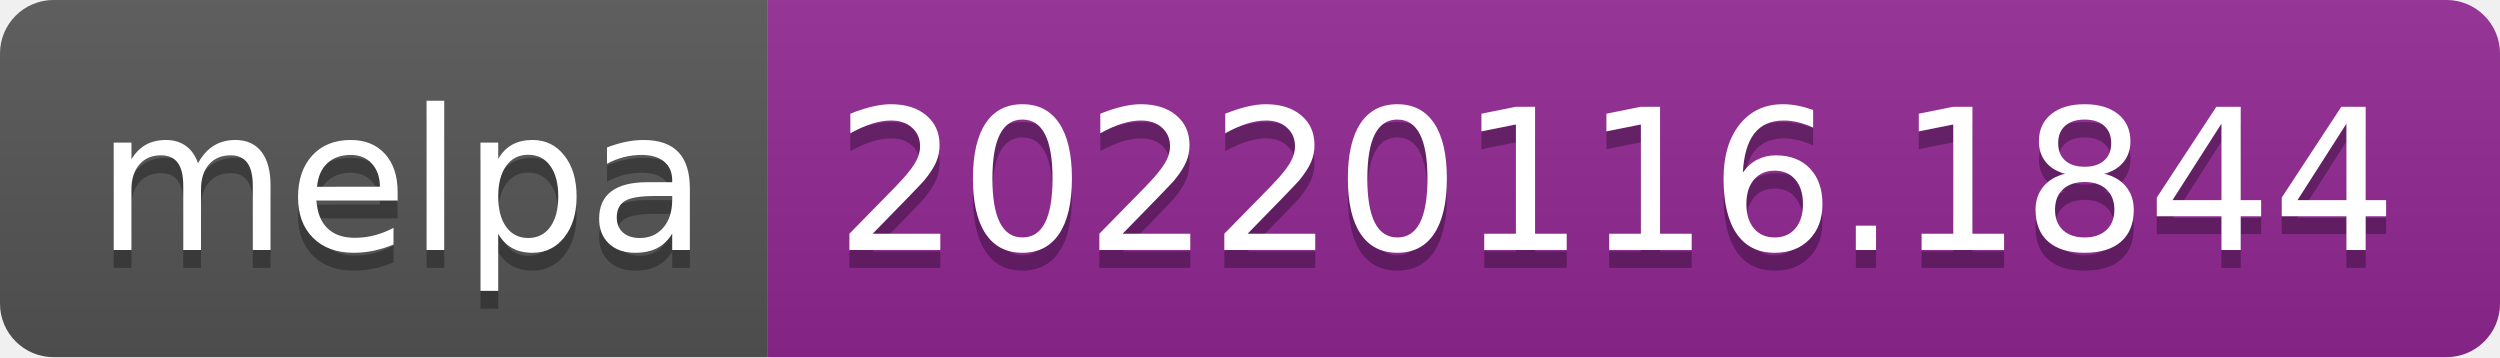
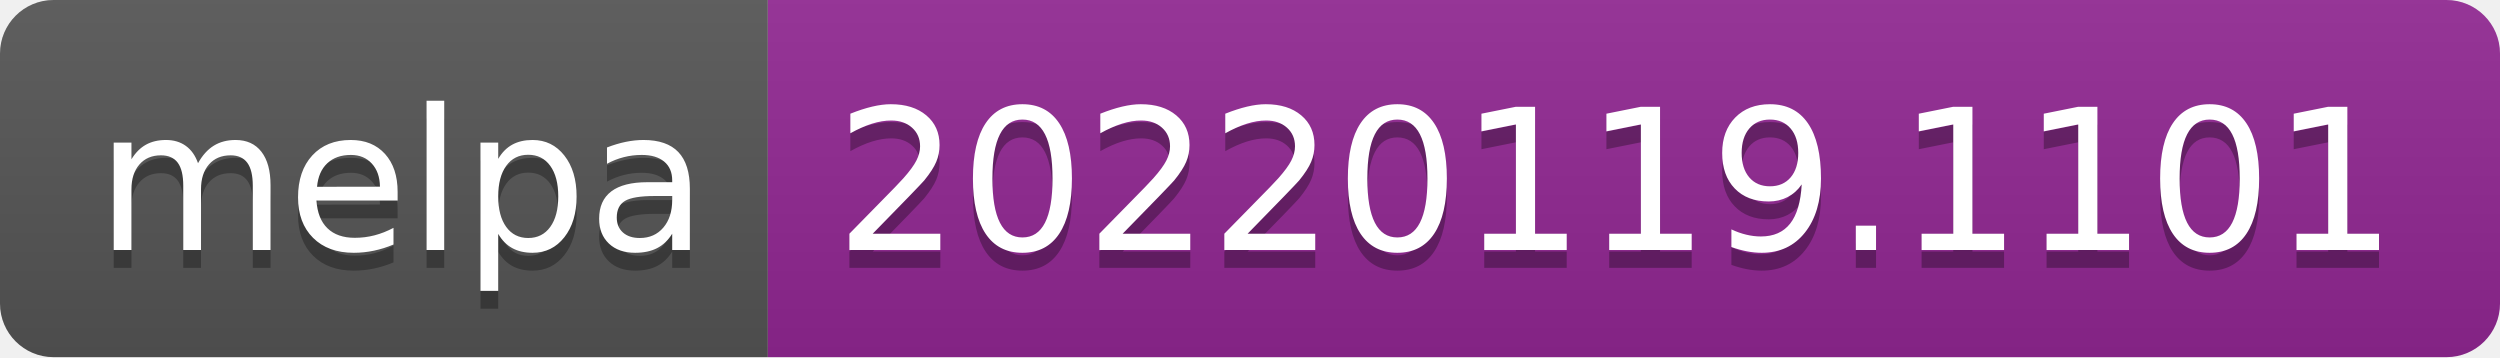
- <svg xmlns="http://www.w3.org/2000/svg" width="140" height="20" role="img" aria-label="melpa: 20220116.1844">
+ <svg xmlns="http://www.w3.org/2000/svg" width="140" height="20" role="img" aria-label="melpa: 20220119.1101">
  <linearGradient id="s" x2="0" y2="100%">
    <stop offset="0" stop-color="#bbb" stop-opacity=".1" />
    <stop offset="1" stop-opacity=".1" />
  </linearGradient>
  <clipPath id="r">
    <rect width="140" height="20" rx="3" fill="#fff" />
  </clipPath>
  <g clip-path="url(#r)">
    <rect width="43" height="20" fill="#555" />
    <rect x="43" width="97" height="20" fill="#922793" />
    <rect width="140" height="20" fill="url(#s)" />
  </g>
  <g fill="#fff" text-anchor="middle" font-family="Verdana,Geneva,DejaVu Sans,sans-serif" text-rendering="geometricPrecision" font-size="110">
    <text aria-hidden="true" x="225" y="150" fill="#010101" fill-opacity=".3" transform="scale(.1)" textLength="330">melpa</text>
    <text x="225" y="140" transform="scale(.1)" fill="#fff" textLength="330">melpa</text>
-     <text aria-hidden="true" x="905" y="150" fill="#010101" fill-opacity=".3" transform="scale(.1)" textLength="870">20220116.1844</text>
-     <text x="905" y="140" transform="scale(.1)" fill="#fff" textLength="870">20220116.1844</text>
+     <text aria-hidden="true" x="905" y="150" fill="#010101" fill-opacity=".3" transform="scale(.1)" textLength="870">20220119.1101</text>
+     <text x="905" y="140" transform="scale(.1)" fill="#fff" textLength="870">20220119.1101</text>
  </g>
</svg>
